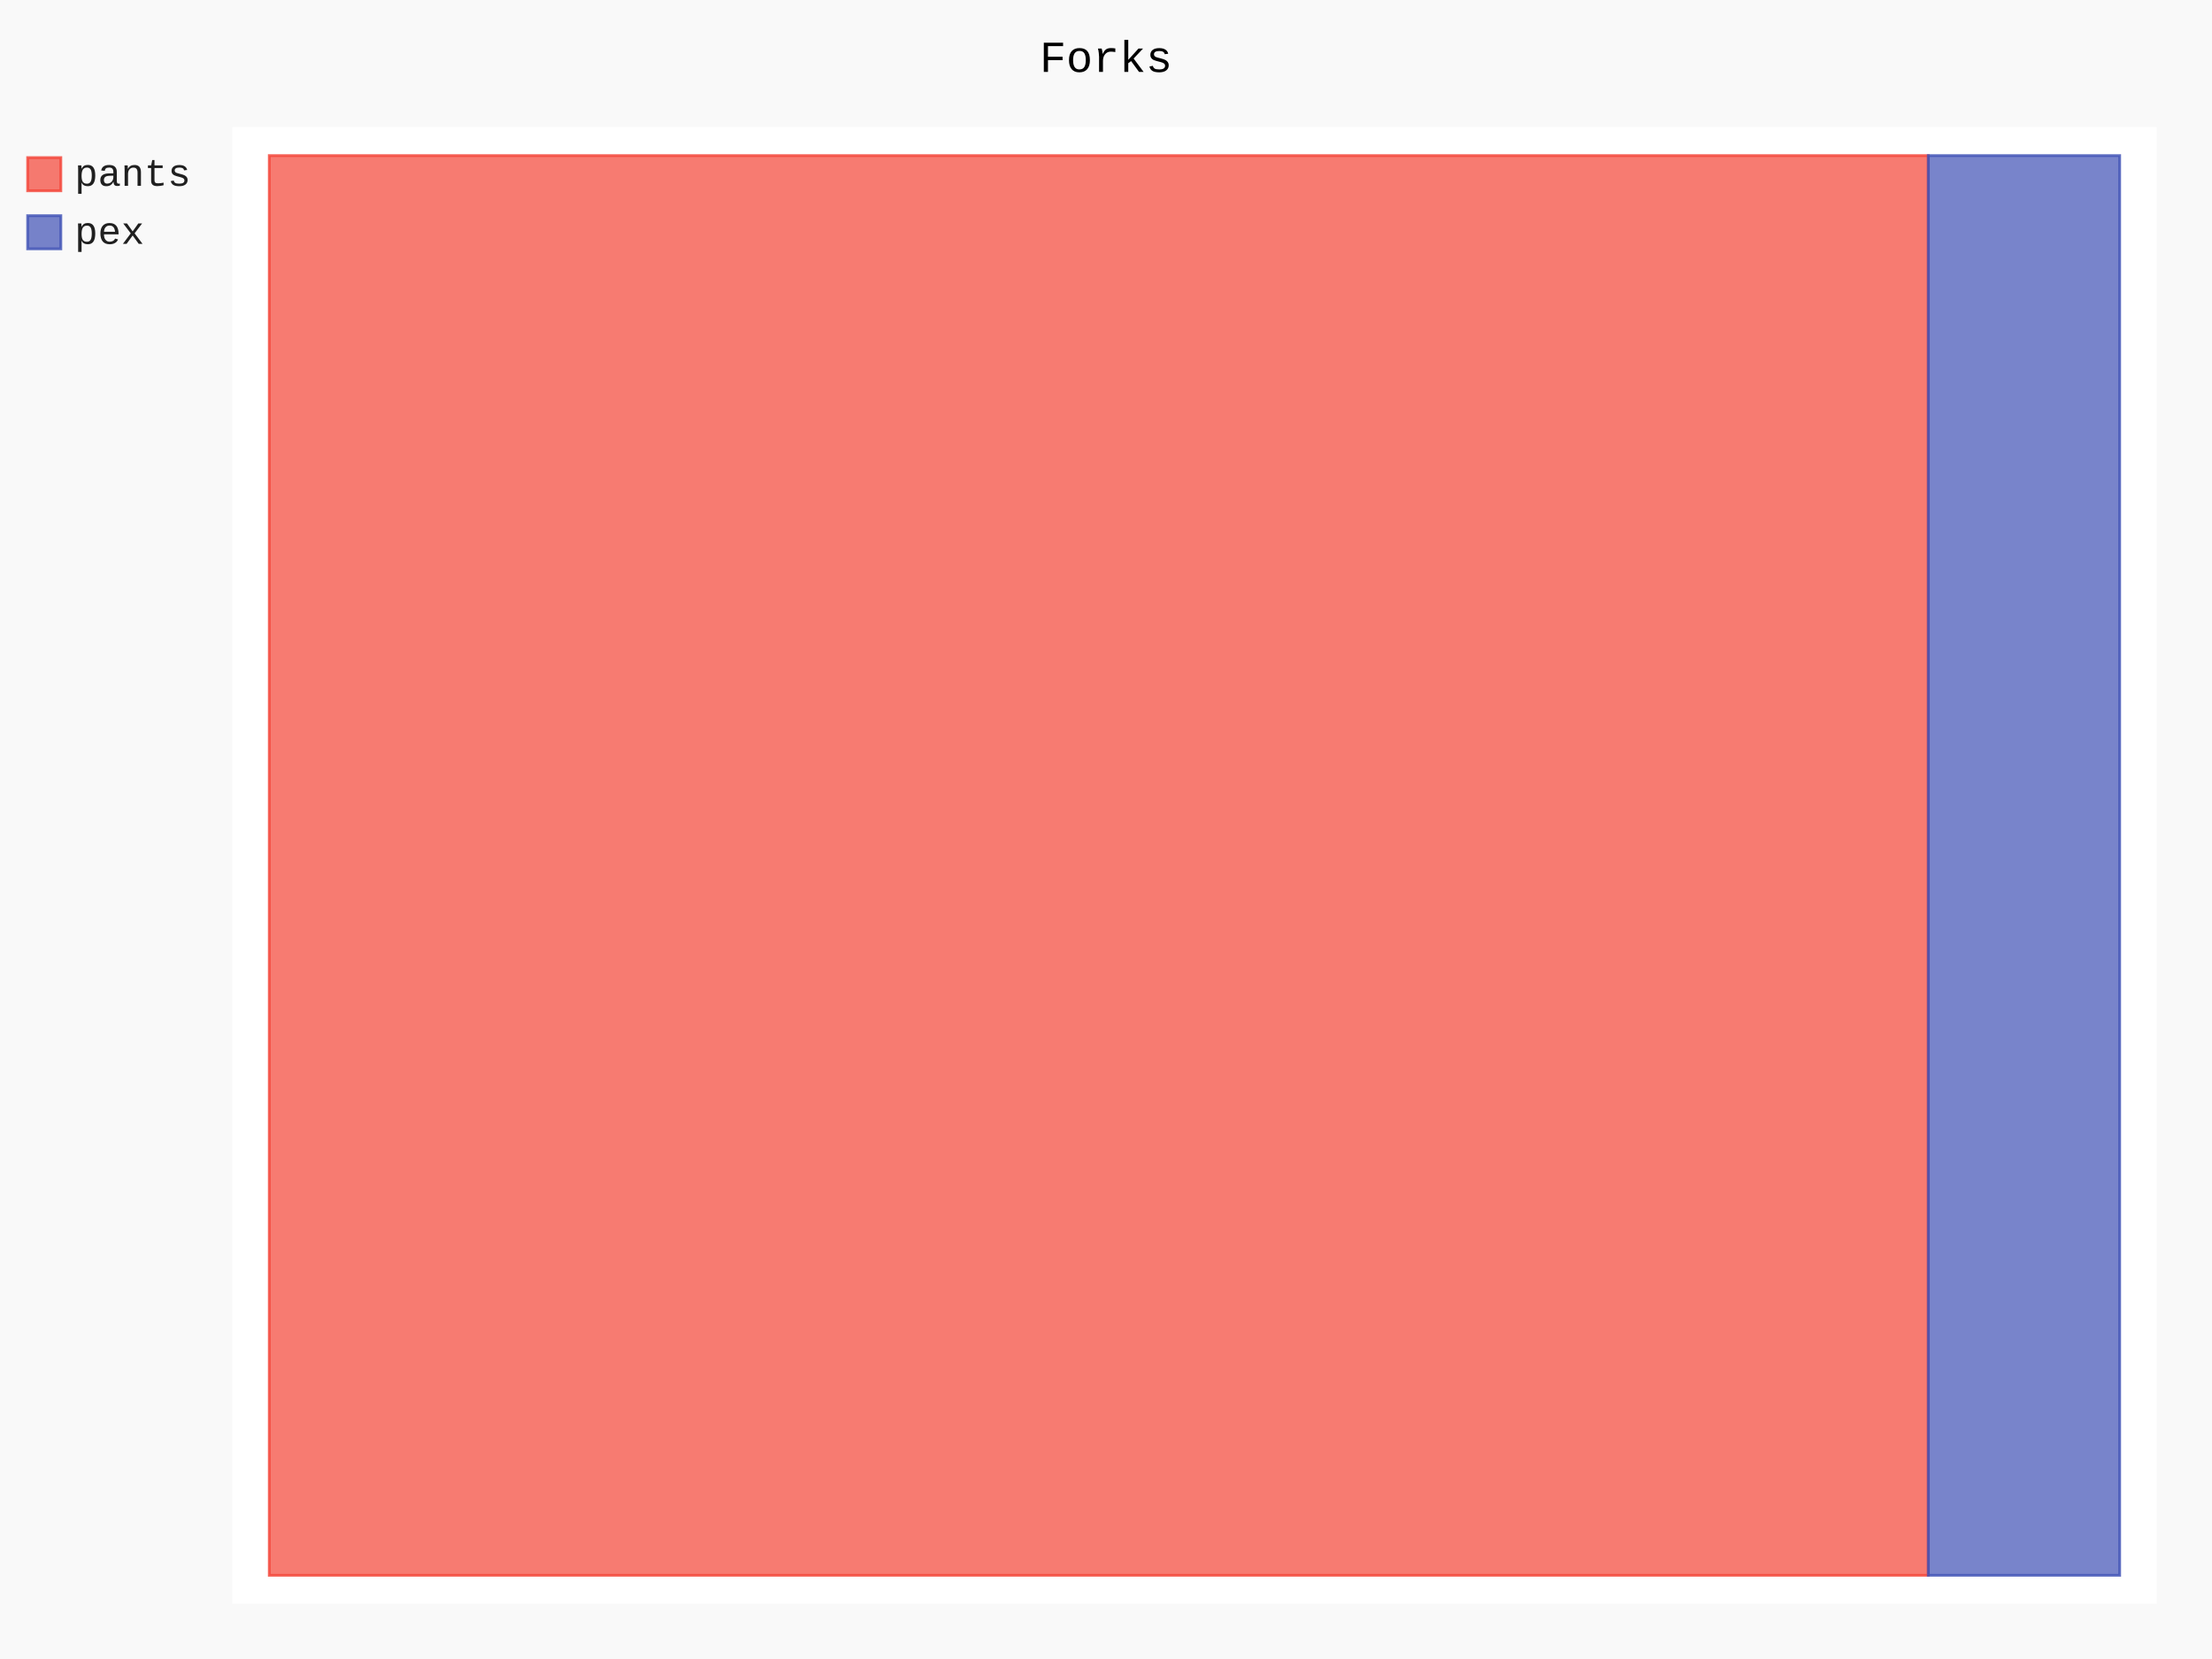
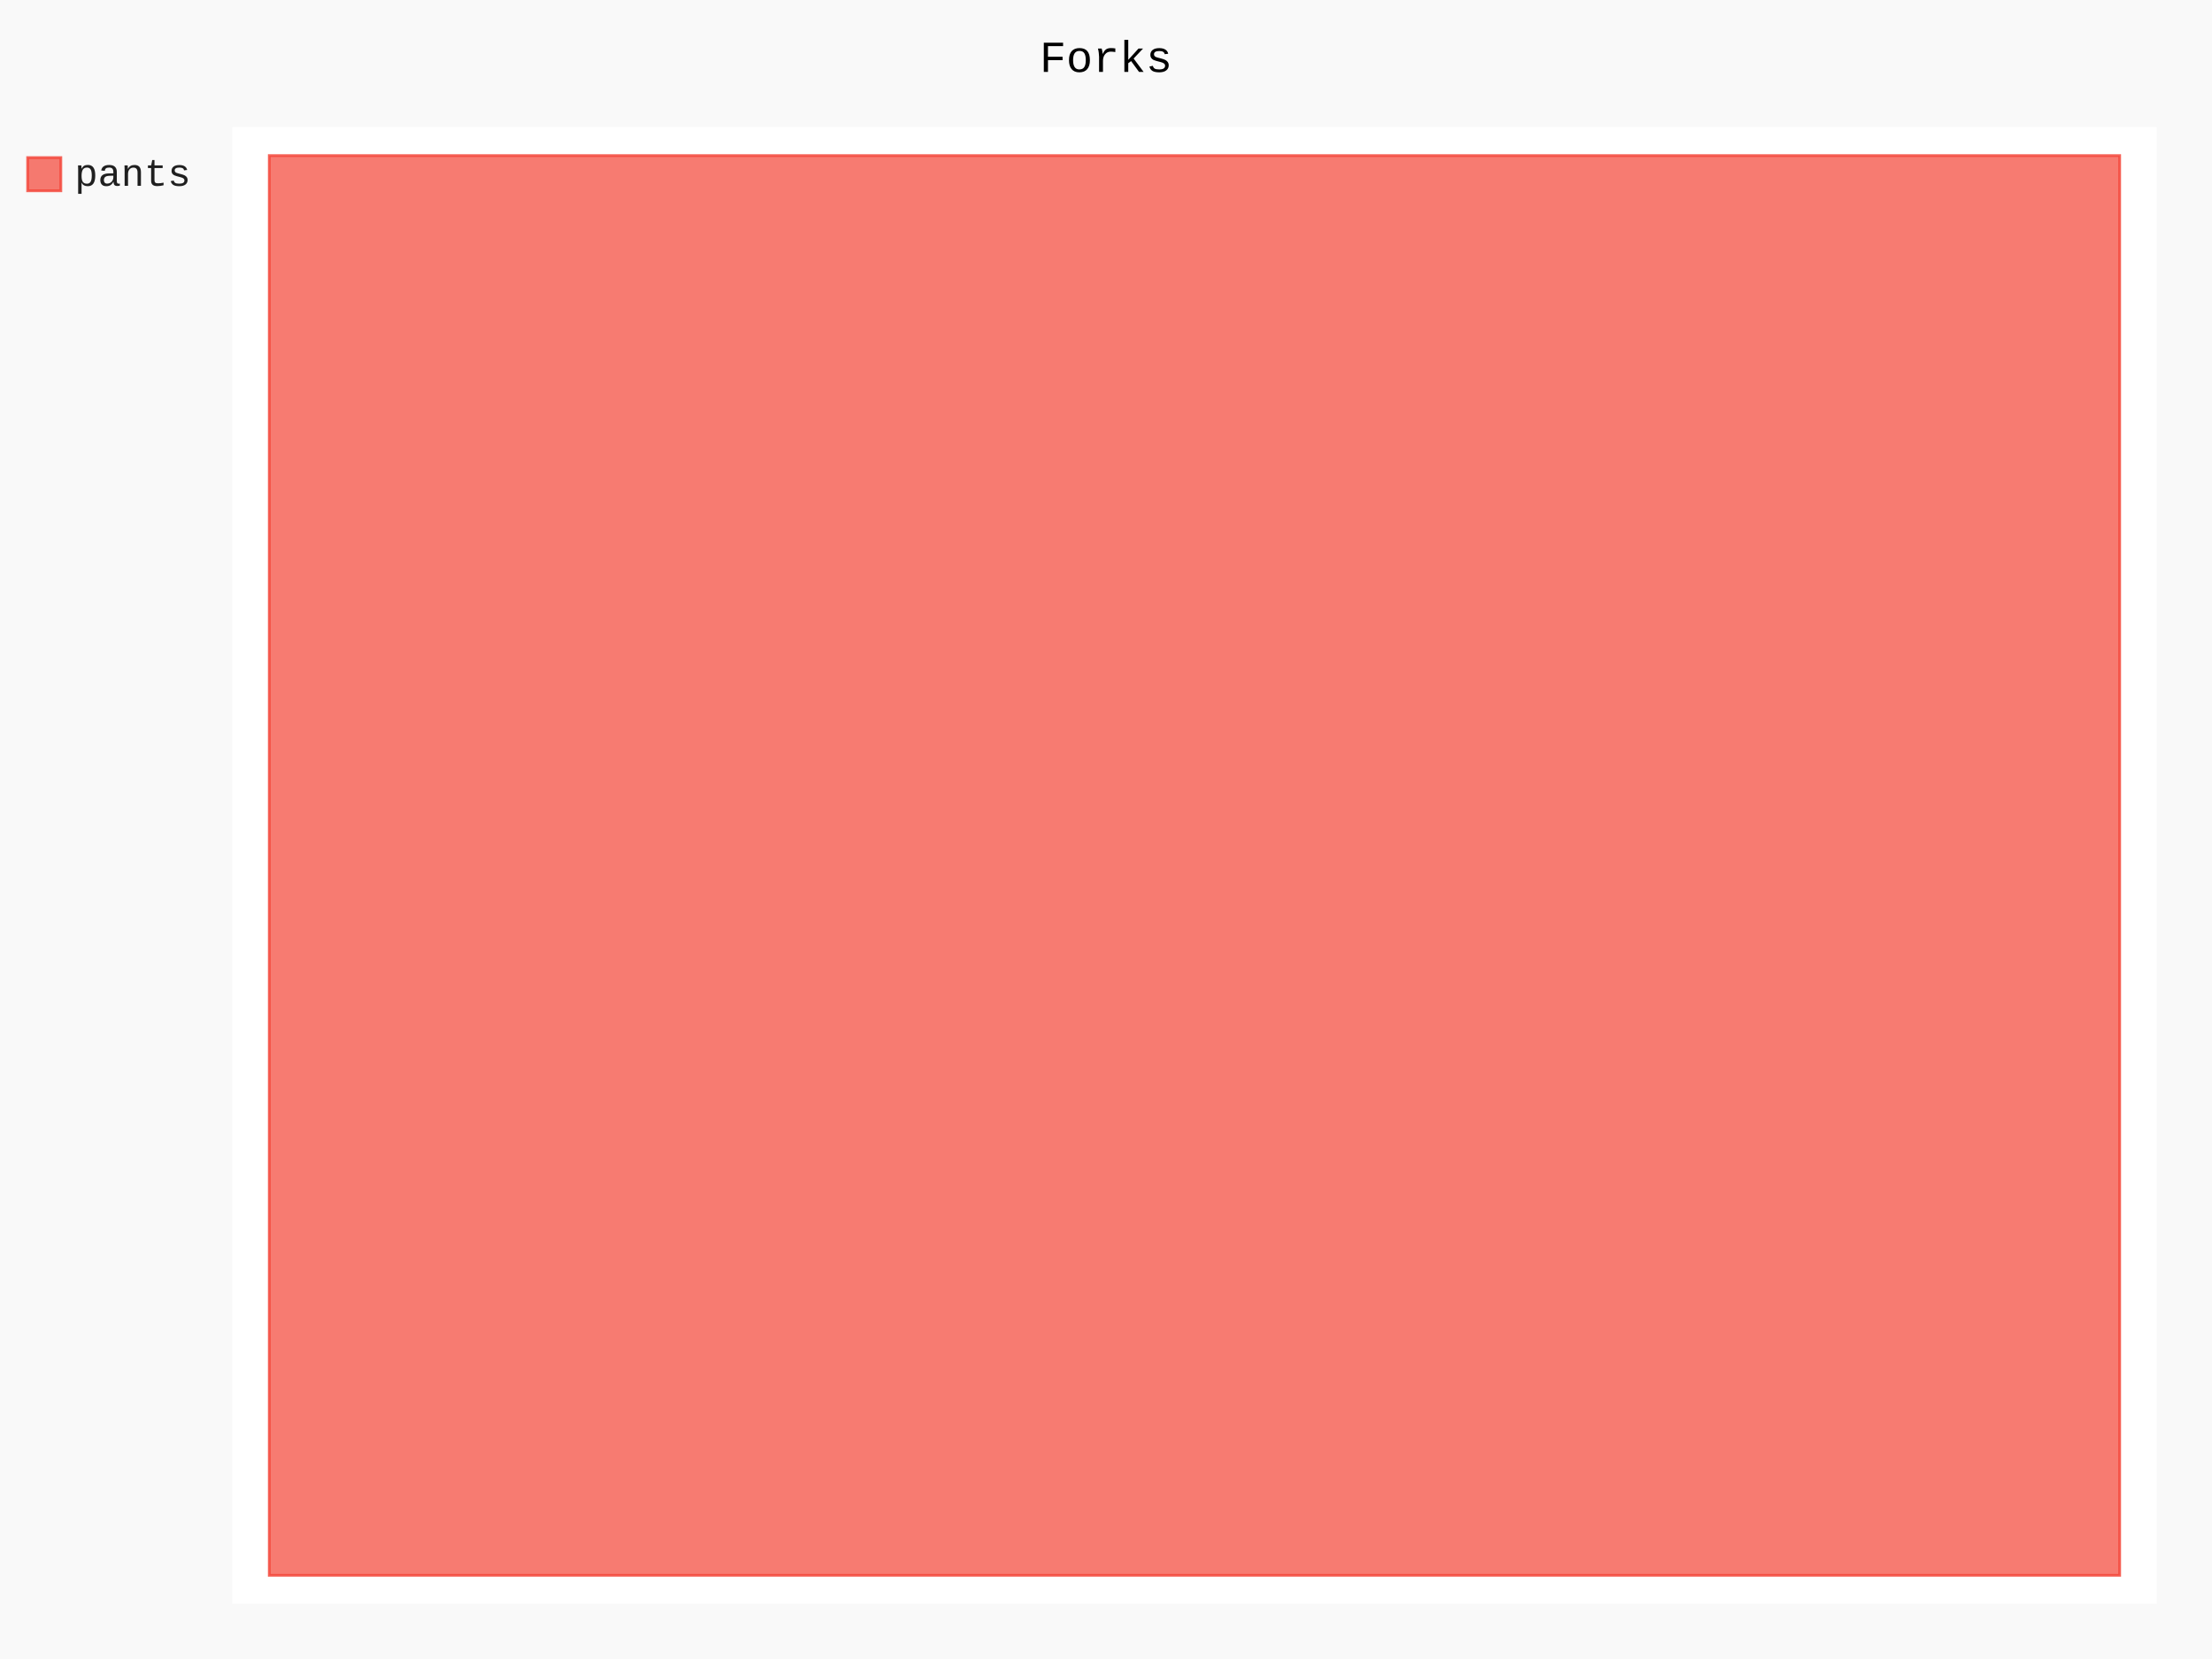
- <svg xmlns="http://www.w3.org/2000/svg" id="chart-79e90080-1c33-4f8b-b64c-9d03d2463c0c" class="pygal-chart" viewBox="0 0 800 600">
+ <svg xmlns="http://www.w3.org/2000/svg" id="chart-383a48f7-027f-4c03-9ca9-87c707dc5273" class="pygal-chart" viewBox="0 0 800 600">
  <defs>
-     <style type="text/css">#chart-79e90080-1c33-4f8b-b64c-9d03d2463c0c{-webkit-user-select:none;-webkit-font-smoothing:antialiased;font-family:Consolas,"Liberation Mono",Menlo,Courier,monospace}#chart-79e90080-1c33-4f8b-b64c-9d03d2463c0c .title{font-family:Consolas,"Liberation Mono",Menlo,Courier,monospace;font-size:16px}#chart-79e90080-1c33-4f8b-b64c-9d03d2463c0c .legends .legend text{font-family:Consolas,"Liberation Mono",Menlo,Courier,monospace;font-size:14px}#chart-79e90080-1c33-4f8b-b64c-9d03d2463c0c .axis text{font-family:Consolas,"Liberation Mono",Menlo,Courier,monospace;font-size:10px}#chart-79e90080-1c33-4f8b-b64c-9d03d2463c0c .axis text.major{font-family:Consolas,"Liberation Mono",Menlo,Courier,monospace;font-size:10px}#chart-79e90080-1c33-4f8b-b64c-9d03d2463c0c .text-overlay text.value{font-family:Consolas,"Liberation Mono",Menlo,Courier,monospace;font-size:16px}#chart-79e90080-1c33-4f8b-b64c-9d03d2463c0c .text-overlay text.label{font-family:Consolas,"Liberation Mono",Menlo,Courier,monospace;font-size:10px}#chart-79e90080-1c33-4f8b-b64c-9d03d2463c0c .tooltip{font-family:Consolas,"Liberation Mono",Menlo,Courier,monospace;font-size:14px}#chart-79e90080-1c33-4f8b-b64c-9d03d2463c0c text.no_data{font-family:Consolas,"Liberation Mono",Menlo,Courier,monospace;font-size:64px}
- #chart-79e90080-1c33-4f8b-b64c-9d03d2463c0c{background-color:rgba(249,249,249,1)}#chart-79e90080-1c33-4f8b-b64c-9d03d2463c0c path,#chart-79e90080-1c33-4f8b-b64c-9d03d2463c0c line,#chart-79e90080-1c33-4f8b-b64c-9d03d2463c0c rect,#chart-79e90080-1c33-4f8b-b64c-9d03d2463c0c circle{-webkit-transition:150ms;-moz-transition:150ms;transition:150ms}#chart-79e90080-1c33-4f8b-b64c-9d03d2463c0c .graph &gt; .background{fill:rgba(249,249,249,1)}#chart-79e90080-1c33-4f8b-b64c-9d03d2463c0c .plot &gt; .background{fill:rgba(255,255,255,1)}#chart-79e90080-1c33-4f8b-b64c-9d03d2463c0c .graph{fill:rgba(0,0,0,.87)}#chart-79e90080-1c33-4f8b-b64c-9d03d2463c0c text.no_data{fill:rgba(0,0,0,1)}#chart-79e90080-1c33-4f8b-b64c-9d03d2463c0c .title{fill:rgba(0,0,0,1)}#chart-79e90080-1c33-4f8b-b64c-9d03d2463c0c .legends .legend text{fill:rgba(0,0,0,.87)}#chart-79e90080-1c33-4f8b-b64c-9d03d2463c0c .legends .legend:hover text{fill:rgba(0,0,0,1)}#chart-79e90080-1c33-4f8b-b64c-9d03d2463c0c .axis .line{stroke:rgba(0,0,0,1)}#chart-79e90080-1c33-4f8b-b64c-9d03d2463c0c .axis .guide.line{stroke:rgba(0,0,0,.54)}#chart-79e90080-1c33-4f8b-b64c-9d03d2463c0c .axis .major.line{stroke:rgba(0,0,0,.87)}#chart-79e90080-1c33-4f8b-b64c-9d03d2463c0c .axis text.major{fill:rgba(0,0,0,1)}#chart-79e90080-1c33-4f8b-b64c-9d03d2463c0c .axis.y .guides:hover .guide.line,#chart-79e90080-1c33-4f8b-b64c-9d03d2463c0c .line-graph .axis.x .guides:hover .guide.line,#chart-79e90080-1c33-4f8b-b64c-9d03d2463c0c .stackedline-graph .axis.x .guides:hover .guide.line,#chart-79e90080-1c33-4f8b-b64c-9d03d2463c0c .xy-graph .axis.x .guides:hover .guide.line{stroke:rgba(0,0,0,1)}#chart-79e90080-1c33-4f8b-b64c-9d03d2463c0c .axis .guides:hover text{fill:rgba(0,0,0,1)}#chart-79e90080-1c33-4f8b-b64c-9d03d2463c0c .reactive{fill-opacity:.7;stroke-opacity:.8;stroke-width:1}#chart-79e90080-1c33-4f8b-b64c-9d03d2463c0c .ci{stroke:rgba(0,0,0,.87)}#chart-79e90080-1c33-4f8b-b64c-9d03d2463c0c .reactive.active,#chart-79e90080-1c33-4f8b-b64c-9d03d2463c0c .active .reactive{fill-opacity:.8;stroke-opacity:.9;stroke-width:4}#chart-79e90080-1c33-4f8b-b64c-9d03d2463c0c .ci .reactive.active{stroke-width:1.5}#chart-79e90080-1c33-4f8b-b64c-9d03d2463c0c .series text{fill:rgba(0,0,0,1)}#chart-79e90080-1c33-4f8b-b64c-9d03d2463c0c .tooltip rect{fill:rgba(255,255,255,1);stroke:rgba(0,0,0,1);-webkit-transition:opacity 150ms;-moz-transition:opacity 150ms;transition:opacity 150ms}#chart-79e90080-1c33-4f8b-b64c-9d03d2463c0c .tooltip .label{fill:rgba(0,0,0,.87)}#chart-79e90080-1c33-4f8b-b64c-9d03d2463c0c .tooltip .label{fill:rgba(0,0,0,.87)}#chart-79e90080-1c33-4f8b-b64c-9d03d2463c0c .tooltip .legend{font-size:.8em;fill:rgba(0,0,0,.54)}#chart-79e90080-1c33-4f8b-b64c-9d03d2463c0c .tooltip .x_label{font-size:.6em;fill:rgba(0,0,0,1)}#chart-79e90080-1c33-4f8b-b64c-9d03d2463c0c .tooltip .xlink{font-size:.5em;text-decoration:underline}#chart-79e90080-1c33-4f8b-b64c-9d03d2463c0c .tooltip .value{font-size:1.5em}#chart-79e90080-1c33-4f8b-b64c-9d03d2463c0c .bound{font-size:.5em}#chart-79e90080-1c33-4f8b-b64c-9d03d2463c0c .max-value{font-size:.75em;fill:rgba(0,0,0,.54)}#chart-79e90080-1c33-4f8b-b64c-9d03d2463c0c .map-element{fill:rgba(255,255,255,1);stroke:rgba(0,0,0,.54) !important}#chart-79e90080-1c33-4f8b-b64c-9d03d2463c0c .map-element .reactive{fill-opacity:inherit;stroke-opacity:inherit}#chart-79e90080-1c33-4f8b-b64c-9d03d2463c0c .color-0,#chart-79e90080-1c33-4f8b-b64c-9d03d2463c0c .color-0 a:visited{stroke:#F44336;fill:#F44336}#chart-79e90080-1c33-4f8b-b64c-9d03d2463c0c .color-1,#chart-79e90080-1c33-4f8b-b64c-9d03d2463c0c .color-1 a:visited{stroke:#3F51B5;fill:#3F51B5}#chart-79e90080-1c33-4f8b-b64c-9d03d2463c0c .text-overlay .color-0 text{fill:black}#chart-79e90080-1c33-4f8b-b64c-9d03d2463c0c .text-overlay .color-1 text{fill:black}
- #chart-79e90080-1c33-4f8b-b64c-9d03d2463c0c text.no_data{text-anchor:middle}#chart-79e90080-1c33-4f8b-b64c-9d03d2463c0c .guide.line{fill:none}#chart-79e90080-1c33-4f8b-b64c-9d03d2463c0c .centered{text-anchor:middle}#chart-79e90080-1c33-4f8b-b64c-9d03d2463c0c .title{text-anchor:middle}#chart-79e90080-1c33-4f8b-b64c-9d03d2463c0c .legends .legend text{fill-opacity:1}#chart-79e90080-1c33-4f8b-b64c-9d03d2463c0c .axis.x text{text-anchor:middle}#chart-79e90080-1c33-4f8b-b64c-9d03d2463c0c .axis.x:not(.web) text[transform]{text-anchor:start}#chart-79e90080-1c33-4f8b-b64c-9d03d2463c0c .axis.x:not(.web) text[transform].backwards{text-anchor:end}#chart-79e90080-1c33-4f8b-b64c-9d03d2463c0c .axis.y text{text-anchor:end}#chart-79e90080-1c33-4f8b-b64c-9d03d2463c0c .axis.y text[transform].backwards{text-anchor:start}#chart-79e90080-1c33-4f8b-b64c-9d03d2463c0c .axis.y2 text{text-anchor:start}#chart-79e90080-1c33-4f8b-b64c-9d03d2463c0c .axis.y2 text[transform].backwards{text-anchor:end}#chart-79e90080-1c33-4f8b-b64c-9d03d2463c0c .axis .guide.line{stroke-dasharray:4,4;stroke:black}#chart-79e90080-1c33-4f8b-b64c-9d03d2463c0c .axis .major.guide.line{stroke-dasharray:6,6;stroke:black}#chart-79e90080-1c33-4f8b-b64c-9d03d2463c0c .horizontal .axis.y .guide.line,#chart-79e90080-1c33-4f8b-b64c-9d03d2463c0c .horizontal .axis.y2 .guide.line,#chart-79e90080-1c33-4f8b-b64c-9d03d2463c0c .vertical .axis.x .guide.line{opacity:0}#chart-79e90080-1c33-4f8b-b64c-9d03d2463c0c .horizontal .axis.always_show .guide.line,#chart-79e90080-1c33-4f8b-b64c-9d03d2463c0c .vertical .axis.always_show .guide.line{opacity:1 !important}#chart-79e90080-1c33-4f8b-b64c-9d03d2463c0c .axis.y .guides:hover .guide.line,#chart-79e90080-1c33-4f8b-b64c-9d03d2463c0c .axis.y2 .guides:hover .guide.line,#chart-79e90080-1c33-4f8b-b64c-9d03d2463c0c .axis.x .guides:hover .guide.line{opacity:1}#chart-79e90080-1c33-4f8b-b64c-9d03d2463c0c .axis .guides:hover text{opacity:1}#chart-79e90080-1c33-4f8b-b64c-9d03d2463c0c .nofill{fill:none}#chart-79e90080-1c33-4f8b-b64c-9d03d2463c0c .subtle-fill{fill-opacity:.2}#chart-79e90080-1c33-4f8b-b64c-9d03d2463c0c .dot{stroke-width:1px;fill-opacity:1;stroke-opacity:1}#chart-79e90080-1c33-4f8b-b64c-9d03d2463c0c .dot.active{stroke-width:5px}#chart-79e90080-1c33-4f8b-b64c-9d03d2463c0c .dot.negative{fill:transparent}#chart-79e90080-1c33-4f8b-b64c-9d03d2463c0c text,#chart-79e90080-1c33-4f8b-b64c-9d03d2463c0c tspan{stroke:none !important}#chart-79e90080-1c33-4f8b-b64c-9d03d2463c0c .series text.active{opacity:1}#chart-79e90080-1c33-4f8b-b64c-9d03d2463c0c .tooltip rect{fill-opacity:.95;stroke-width:.5}#chart-79e90080-1c33-4f8b-b64c-9d03d2463c0c .tooltip text{fill-opacity:1}#chart-79e90080-1c33-4f8b-b64c-9d03d2463c0c .showable{visibility:hidden}#chart-79e90080-1c33-4f8b-b64c-9d03d2463c0c .showable.shown{visibility:visible}#chart-79e90080-1c33-4f8b-b64c-9d03d2463c0c .gauge-background{fill:rgba(229,229,229,1);stroke:none}#chart-79e90080-1c33-4f8b-b64c-9d03d2463c0c .bg-lines{stroke:rgba(249,249,249,1);stroke-width:2px}</style>
+     <style type="text/css">#chart-383a48f7-027f-4c03-9ca9-87c707dc5273{-webkit-user-select:none;-webkit-font-smoothing:antialiased;font-family:Consolas,"Liberation Mono",Menlo,Courier,monospace}#chart-383a48f7-027f-4c03-9ca9-87c707dc5273 .title{font-family:Consolas,"Liberation Mono",Menlo,Courier,monospace;font-size:16px}#chart-383a48f7-027f-4c03-9ca9-87c707dc5273 .legends .legend text{font-family:Consolas,"Liberation Mono",Menlo,Courier,monospace;font-size:14px}#chart-383a48f7-027f-4c03-9ca9-87c707dc5273 .axis text{font-family:Consolas,"Liberation Mono",Menlo,Courier,monospace;font-size:10px}#chart-383a48f7-027f-4c03-9ca9-87c707dc5273 .axis text.major{font-family:Consolas,"Liberation Mono",Menlo,Courier,monospace;font-size:10px}#chart-383a48f7-027f-4c03-9ca9-87c707dc5273 .text-overlay text.value{font-family:Consolas,"Liberation Mono",Menlo,Courier,monospace;font-size:16px}#chart-383a48f7-027f-4c03-9ca9-87c707dc5273 .text-overlay text.label{font-family:Consolas,"Liberation Mono",Menlo,Courier,monospace;font-size:10px}#chart-383a48f7-027f-4c03-9ca9-87c707dc5273 .tooltip{font-family:Consolas,"Liberation Mono",Menlo,Courier,monospace;font-size:14px}#chart-383a48f7-027f-4c03-9ca9-87c707dc5273 text.no_data{font-family:Consolas,"Liberation Mono",Menlo,Courier,monospace;font-size:64px}
+ #chart-383a48f7-027f-4c03-9ca9-87c707dc5273{background-color:rgba(249,249,249,1)}#chart-383a48f7-027f-4c03-9ca9-87c707dc5273 path,#chart-383a48f7-027f-4c03-9ca9-87c707dc5273 line,#chart-383a48f7-027f-4c03-9ca9-87c707dc5273 rect,#chart-383a48f7-027f-4c03-9ca9-87c707dc5273 circle{-webkit-transition:150ms;-moz-transition:150ms;transition:150ms}#chart-383a48f7-027f-4c03-9ca9-87c707dc5273 .graph &gt; .background{fill:rgba(249,249,249,1)}#chart-383a48f7-027f-4c03-9ca9-87c707dc5273 .plot &gt; .background{fill:rgba(255,255,255,1)}#chart-383a48f7-027f-4c03-9ca9-87c707dc5273 .graph{fill:rgba(0,0,0,.87)}#chart-383a48f7-027f-4c03-9ca9-87c707dc5273 text.no_data{fill:rgba(0,0,0,1)}#chart-383a48f7-027f-4c03-9ca9-87c707dc5273 .title{fill:rgba(0,0,0,1)}#chart-383a48f7-027f-4c03-9ca9-87c707dc5273 .legends .legend text{fill:rgba(0,0,0,.87)}#chart-383a48f7-027f-4c03-9ca9-87c707dc5273 .legends .legend:hover text{fill:rgba(0,0,0,1)}#chart-383a48f7-027f-4c03-9ca9-87c707dc5273 .axis .line{stroke:rgba(0,0,0,1)}#chart-383a48f7-027f-4c03-9ca9-87c707dc5273 .axis .guide.line{stroke:rgba(0,0,0,.54)}#chart-383a48f7-027f-4c03-9ca9-87c707dc5273 .axis .major.line{stroke:rgba(0,0,0,.87)}#chart-383a48f7-027f-4c03-9ca9-87c707dc5273 .axis text.major{fill:rgba(0,0,0,1)}#chart-383a48f7-027f-4c03-9ca9-87c707dc5273 .axis.y .guides:hover .guide.line,#chart-383a48f7-027f-4c03-9ca9-87c707dc5273 .line-graph .axis.x .guides:hover .guide.line,#chart-383a48f7-027f-4c03-9ca9-87c707dc5273 .stackedline-graph .axis.x .guides:hover .guide.line,#chart-383a48f7-027f-4c03-9ca9-87c707dc5273 .xy-graph .axis.x .guides:hover .guide.line{stroke:rgba(0,0,0,1)}#chart-383a48f7-027f-4c03-9ca9-87c707dc5273 .axis .guides:hover text{fill:rgba(0,0,0,1)}#chart-383a48f7-027f-4c03-9ca9-87c707dc5273 .reactive{fill-opacity:.7;stroke-opacity:.8;stroke-width:1}#chart-383a48f7-027f-4c03-9ca9-87c707dc5273 .ci{stroke:rgba(0,0,0,.87)}#chart-383a48f7-027f-4c03-9ca9-87c707dc5273 .reactive.active,#chart-383a48f7-027f-4c03-9ca9-87c707dc5273 .active .reactive{fill-opacity:.8;stroke-opacity:.9;stroke-width:4}#chart-383a48f7-027f-4c03-9ca9-87c707dc5273 .ci .reactive.active{stroke-width:1.5}#chart-383a48f7-027f-4c03-9ca9-87c707dc5273 .series text{fill:rgba(0,0,0,1)}#chart-383a48f7-027f-4c03-9ca9-87c707dc5273 .tooltip rect{fill:rgba(255,255,255,1);stroke:rgba(0,0,0,1);-webkit-transition:opacity 150ms;-moz-transition:opacity 150ms;transition:opacity 150ms}#chart-383a48f7-027f-4c03-9ca9-87c707dc5273 .tooltip .label{fill:rgba(0,0,0,.87)}#chart-383a48f7-027f-4c03-9ca9-87c707dc5273 .tooltip .label{fill:rgba(0,0,0,.87)}#chart-383a48f7-027f-4c03-9ca9-87c707dc5273 .tooltip .legend{font-size:.8em;fill:rgba(0,0,0,.54)}#chart-383a48f7-027f-4c03-9ca9-87c707dc5273 .tooltip .x_label{font-size:.6em;fill:rgba(0,0,0,1)}#chart-383a48f7-027f-4c03-9ca9-87c707dc5273 .tooltip .xlink{font-size:.5em;text-decoration:underline}#chart-383a48f7-027f-4c03-9ca9-87c707dc5273 .tooltip .value{font-size:1.5em}#chart-383a48f7-027f-4c03-9ca9-87c707dc5273 .bound{font-size:.5em}#chart-383a48f7-027f-4c03-9ca9-87c707dc5273 .max-value{font-size:.75em;fill:rgba(0,0,0,.54)}#chart-383a48f7-027f-4c03-9ca9-87c707dc5273 .map-element{fill:rgba(255,255,255,1);stroke:rgba(0,0,0,.54) !important}#chart-383a48f7-027f-4c03-9ca9-87c707dc5273 .map-element .reactive{fill-opacity:inherit;stroke-opacity:inherit}#chart-383a48f7-027f-4c03-9ca9-87c707dc5273 .color-0,#chart-383a48f7-027f-4c03-9ca9-87c707dc5273 .color-0 a:visited{stroke:#F44336;fill:#F44336}#chart-383a48f7-027f-4c03-9ca9-87c707dc5273 .text-overlay .color-0 text{fill:black}
+ #chart-383a48f7-027f-4c03-9ca9-87c707dc5273 text.no_data{text-anchor:middle}#chart-383a48f7-027f-4c03-9ca9-87c707dc5273 .guide.line{fill:none}#chart-383a48f7-027f-4c03-9ca9-87c707dc5273 .centered{text-anchor:middle}#chart-383a48f7-027f-4c03-9ca9-87c707dc5273 .title{text-anchor:middle}#chart-383a48f7-027f-4c03-9ca9-87c707dc5273 .legends .legend text{fill-opacity:1}#chart-383a48f7-027f-4c03-9ca9-87c707dc5273 .axis.x text{text-anchor:middle}#chart-383a48f7-027f-4c03-9ca9-87c707dc5273 .axis.x:not(.web) text[transform]{text-anchor:start}#chart-383a48f7-027f-4c03-9ca9-87c707dc5273 .axis.x:not(.web) text[transform].backwards{text-anchor:end}#chart-383a48f7-027f-4c03-9ca9-87c707dc5273 .axis.y text{text-anchor:end}#chart-383a48f7-027f-4c03-9ca9-87c707dc5273 .axis.y text[transform].backwards{text-anchor:start}#chart-383a48f7-027f-4c03-9ca9-87c707dc5273 .axis.y2 text{text-anchor:start}#chart-383a48f7-027f-4c03-9ca9-87c707dc5273 .axis.y2 text[transform].backwards{text-anchor:end}#chart-383a48f7-027f-4c03-9ca9-87c707dc5273 .axis .guide.line{stroke-dasharray:4,4;stroke:black}#chart-383a48f7-027f-4c03-9ca9-87c707dc5273 .axis .major.guide.line{stroke-dasharray:6,6;stroke:black}#chart-383a48f7-027f-4c03-9ca9-87c707dc5273 .horizontal .axis.y .guide.line,#chart-383a48f7-027f-4c03-9ca9-87c707dc5273 .horizontal .axis.y2 .guide.line,#chart-383a48f7-027f-4c03-9ca9-87c707dc5273 .vertical .axis.x .guide.line{opacity:0}#chart-383a48f7-027f-4c03-9ca9-87c707dc5273 .horizontal .axis.always_show .guide.line,#chart-383a48f7-027f-4c03-9ca9-87c707dc5273 .vertical .axis.always_show .guide.line{opacity:1 !important}#chart-383a48f7-027f-4c03-9ca9-87c707dc5273 .axis.y .guides:hover .guide.line,#chart-383a48f7-027f-4c03-9ca9-87c707dc5273 .axis.y2 .guides:hover .guide.line,#chart-383a48f7-027f-4c03-9ca9-87c707dc5273 .axis.x .guides:hover .guide.line{opacity:1}#chart-383a48f7-027f-4c03-9ca9-87c707dc5273 .axis .guides:hover text{opacity:1}#chart-383a48f7-027f-4c03-9ca9-87c707dc5273 .nofill{fill:none}#chart-383a48f7-027f-4c03-9ca9-87c707dc5273 .subtle-fill{fill-opacity:.2}#chart-383a48f7-027f-4c03-9ca9-87c707dc5273 .dot{stroke-width:1px;fill-opacity:1;stroke-opacity:1}#chart-383a48f7-027f-4c03-9ca9-87c707dc5273 .dot.active{stroke-width:5px}#chart-383a48f7-027f-4c03-9ca9-87c707dc5273 .dot.negative{fill:transparent}#chart-383a48f7-027f-4c03-9ca9-87c707dc5273 text,#chart-383a48f7-027f-4c03-9ca9-87c707dc5273 tspan{stroke:none !important}#chart-383a48f7-027f-4c03-9ca9-87c707dc5273 .series text.active{opacity:1}#chart-383a48f7-027f-4c03-9ca9-87c707dc5273 .tooltip rect{fill-opacity:.95;stroke-width:.5}#chart-383a48f7-027f-4c03-9ca9-87c707dc5273 .tooltip text{fill-opacity:1}#chart-383a48f7-027f-4c03-9ca9-87c707dc5273 .showable{visibility:hidden}#chart-383a48f7-027f-4c03-9ca9-87c707dc5273 .showable.shown{visibility:visible}#chart-383a48f7-027f-4c03-9ca9-87c707dc5273 .gauge-background{fill:rgba(229,229,229,1);stroke:none}#chart-383a48f7-027f-4c03-9ca9-87c707dc5273 .bg-lines{stroke:rgba(249,249,249,1);stroke-width:2px}</style>
  </defs>
  <g class="graph treemap-graph vertical">
    <rect x="0" y="0" width="800" height="600" class="background" />
    <g transform="translate(84, 46)" class="plot">
      <rect x="0" y="0" width="696.0" height="534" class="background" />
      <g class="series serie-0 color-0">
        <g class="rects">
          <g class="rect">
-             <rect x="13.385" y="10.269" width="600.0" height="513.462" class="rect reactive tooltip-trigger" />
-           </g>
-         </g>
-       </g>
-       <g class="series serie-1 color-1">
-         <g class="rects">
-           <g class="rect">
-             <rect x="613.385" y="10.269" width="69.231" height="513.462" class="rect reactive tooltip-trigger" />
+             <rect x="13.385" y="10.269" width="669.231" height="513.462" class="rect reactive tooltip-trigger" />
          </g>
        </g>
      </g>
    </g>
    <g class="titles">
      <text x="400.0" y="26" class="title plot_title">Forks</text>
    </g>
    <g transform="translate(84, 46)" class="plot overlay">
      <g class="series serie-0 color-0" />
-       <g class="series serie-1 color-1" />
    </g>
    <g transform="translate(84, 46)" class="plot text-overlay">
      <g class="series serie-0 color-0" />
-       <g class="series serie-1 color-1" />
    </g>
    <g transform="translate(84, 46)" class="plot tooltip-overlay">
      <g transform="translate(0 0)" style="opacity: 0" class="tooltip">
        <rect rx="0" ry="0" width="0" height="0" class="tooltip-box" />
        <g class="text" />
      </g>
    </g>
    <g transform="translate(10, 56)" class="legends">
      <g id="activate-serie-0" class="legend reactive activate-serie">
        <rect x="0.0" y="1.0" width="12" height="12" class="color-0 reactive" />
        <text x="17.0" y="11.2">pants</text>
      </g>
-       <g id="activate-serie-1" class="legend reactive activate-serie">
-         <rect x="0.0" y="22.0" width="12" height="12" class="color-1 reactive" />
-         <text x="17.0" y="32.2">pex</text>
-       </g>
    </g>
    <g transform="translate(790, 56)" class="legends" />
  </g>
</svg>
